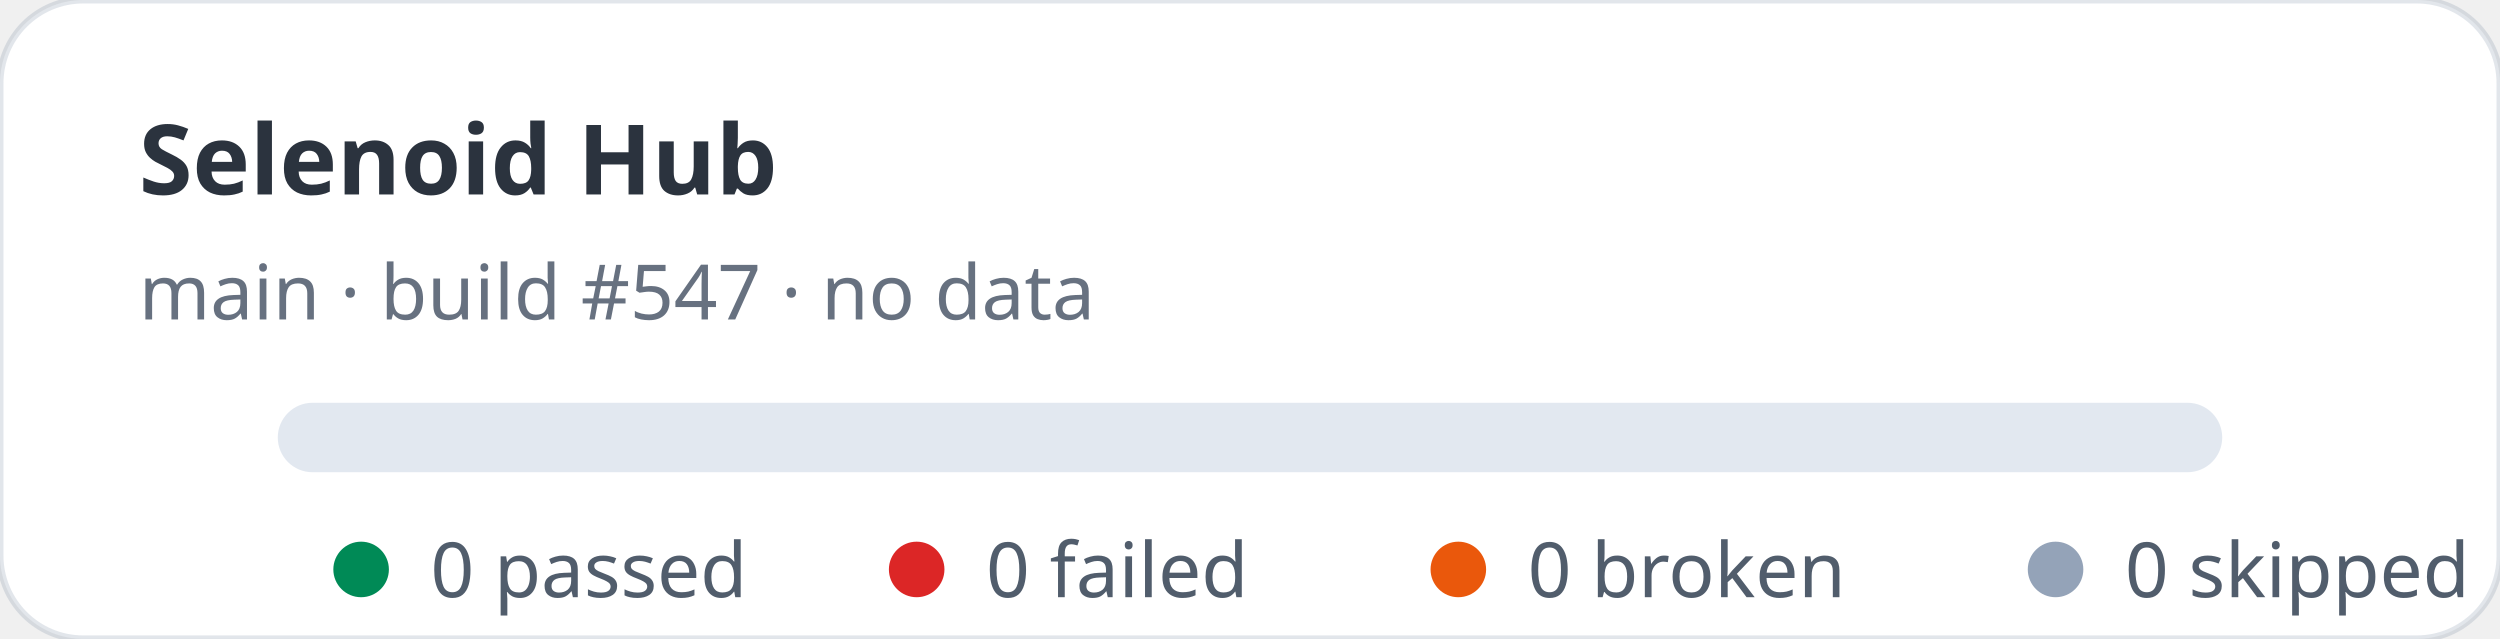
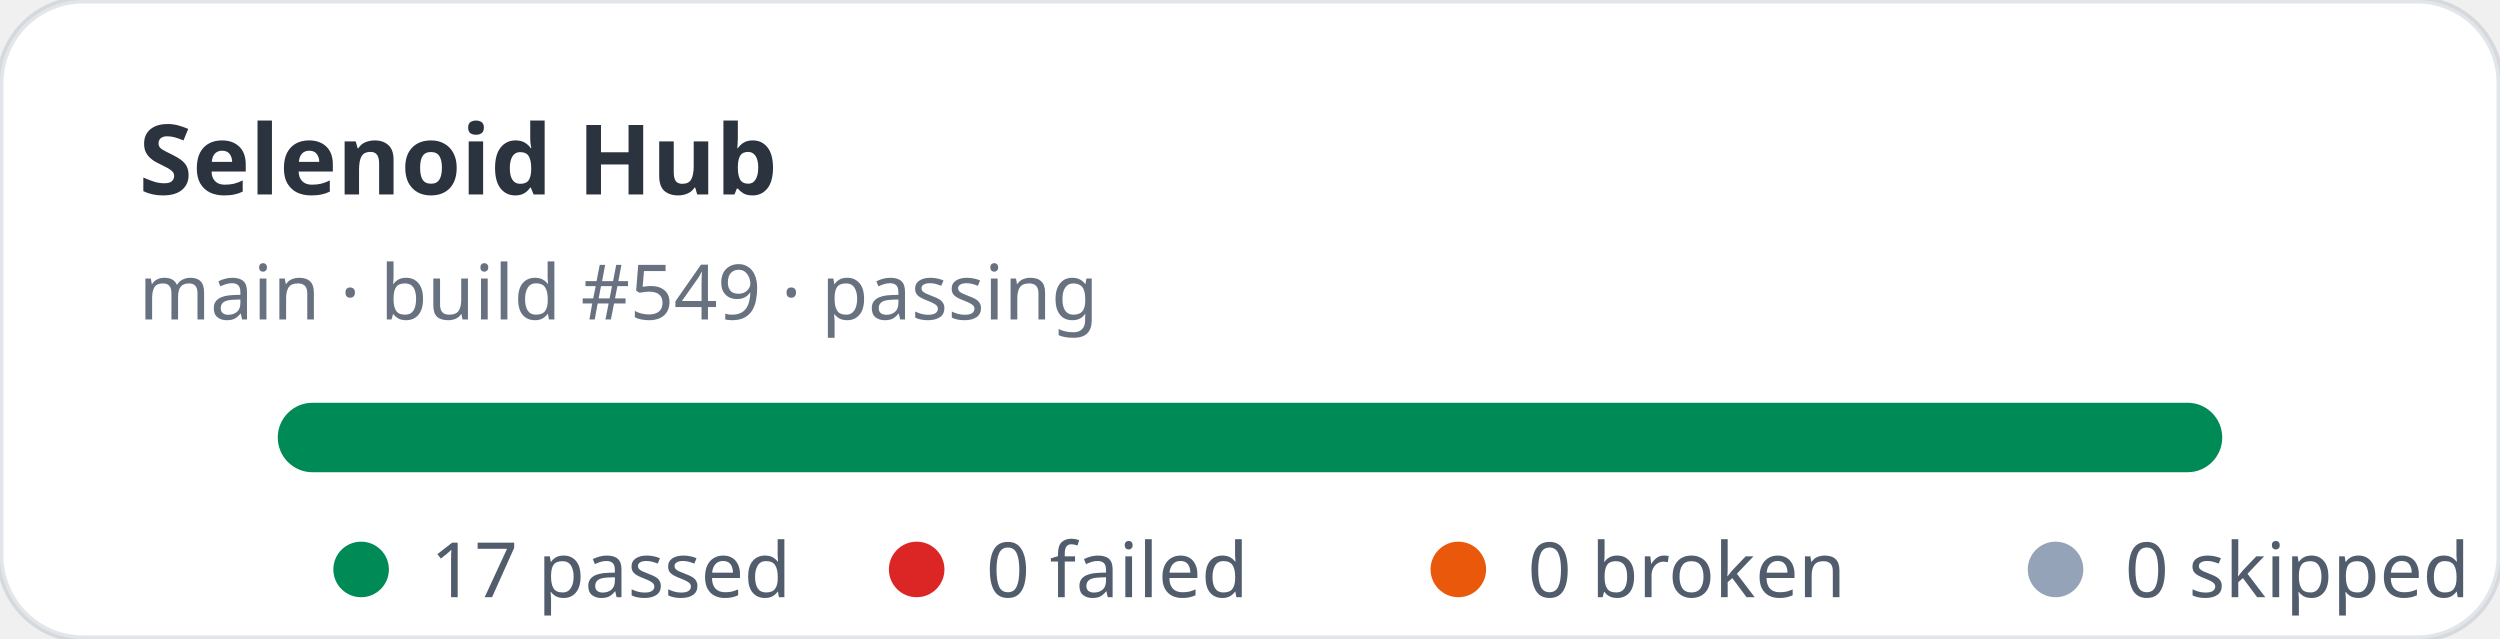
- <svg xmlns="http://www.w3.org/2000/svg" width="360" height="92" viewBox="0 0 360 92" role="img" aria-label="Selenoid Hub stats: 0 passed, 0 failed">
+ <svg xmlns="http://www.w3.org/2000/svg" width="360" height="92" viewBox="0 0 360 92" role="img" aria-label="Selenoid Hub stats: 17 passed, 0 failed">
  <rect width="360" height="92" rx="12" fill="#ffffff" stroke="rgba(11,48,86,0.12)" />
  <text x="20" y="28" fill="rgba(1,10,24,0.83)" font-family="ui-sans-serif,system-ui,sans-serif" font-size="14" font-weight="700">Selenoid Hub</text>
-   <text x="20" y="46" fill="rgba(2,19,44,0.6)" font-family="ui-sans-serif,system-ui,sans-serif" font-size="11">main · build #547 · no data</text>
+   <text x="20" y="46" fill="rgba(2,19,44,0.6)" font-family="ui-sans-serif,system-ui,sans-serif" font-size="11">main · build #549 · passing</text>
  <rect x="40" y="58" width="280" height="10" rx="5" fill="#e2e8f0" />
+   <rect x="40" y="58" width="280" height="10" rx="5" fill="#008a56" />
  <g font-family="ui-sans-serif,system-ui,sans-serif" font-size="11" fill="rgba(1,18,40,0.68)">
    <circle cx="52" cy="82" r="4" fill="#008a56" />
-     <text x="62" y="86">0 passed</text>
+     <text x="62" y="86">17 passed</text>
    <circle cx="132" cy="82" r="4" fill="#dc2626" />
    <text x="142" y="86">0 failed</text>
    <circle cx="210" cy="82" r="4" fill="#ea580c" />
    <text x="220" y="86">0 broken</text>
    <circle cx="296" cy="82" r="4" fill="#94a3b8" />
    <text x="306" y="86">0 skipped</text>
  </g>
</svg>
